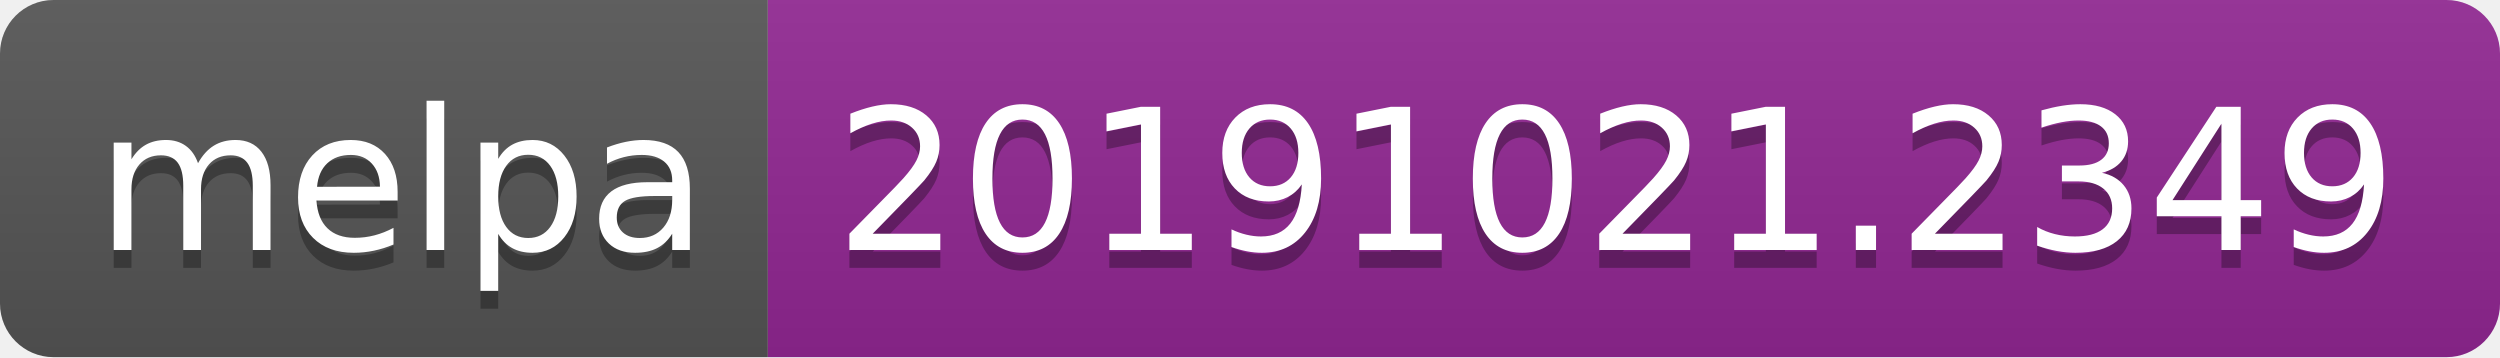
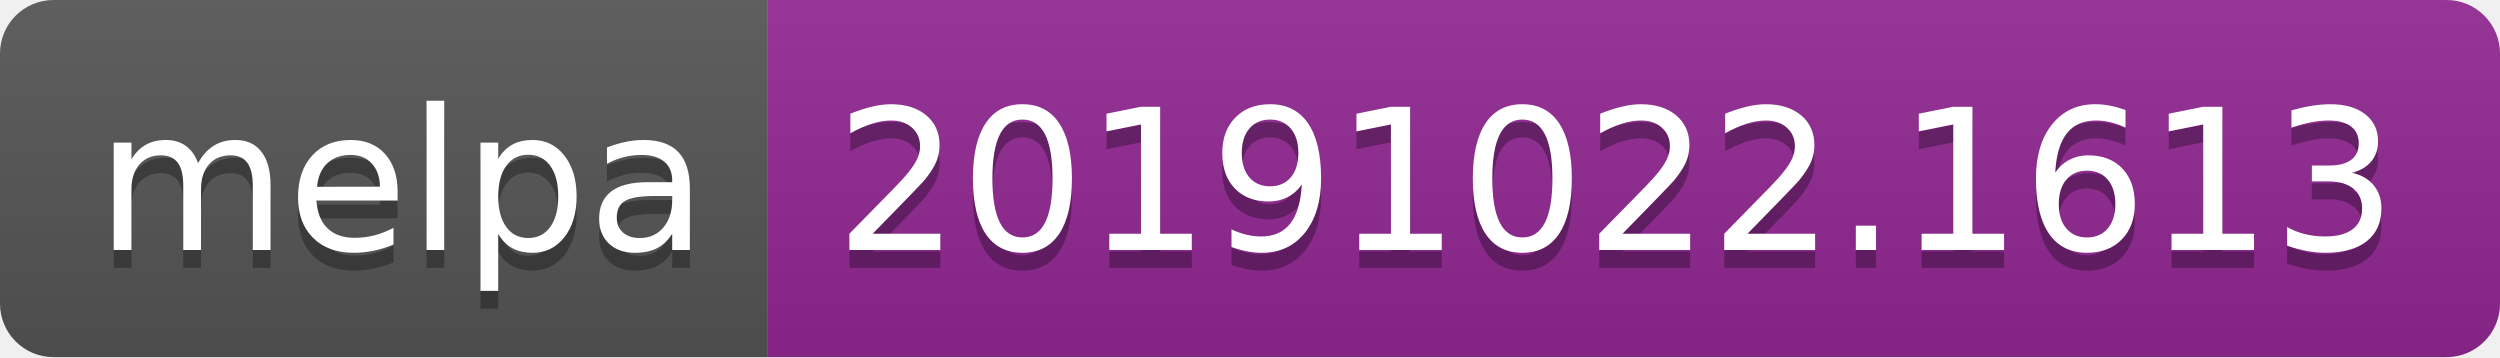
<svg xmlns="http://www.w3.org/2000/svg" width="140" height="20">
  <linearGradient id="b" x2="0" y2="100%">
    <stop offset="0" stop-color="#bbb" stop-opacity=".1" />
    <stop offset="1" stop-opacity=".1" />
  </linearGradient>
  <clipPath id="a">
    <rect width="140" height="20" rx="3" fill="#fff" />
  </clipPath>
  <g clip-path="url(#a)">
    <path fill="#555" d="M0 0h43v20H0z" />
    <path fill="#922793" d="M43 0h97v20H43z" />
    <path fill="url(#b)" d="M0 0h140v20H0z" />
  </g>
  <g fill="#fff" text-anchor="middle" font-family="DejaVu Sans,Verdana,Geneva,sans-serif" font-size="110">
    <text x="225" y="150" fill="#010101" fill-opacity=".3" transform="scale(.1)" textLength="330">melpa</text>
    <text x="225" y="140" transform="scale(.1)" textLength="330">melpa</text>
-     <text x="905" y="150" fill="#010101" fill-opacity=".3" transform="scale(.1)" textLength="870">20191021.2349</text>
-     <text x="905" y="140" transform="scale(.1)" textLength="870">20191021.2349</text>
+     <text x="905" y="150" fill="#010101" fill-opacity=".3" transform="scale(.1)" textLength="870">20191022.1613</text>
+     <text x="905" y="140" transform="scale(.1)" textLength="870">20191022.1613</text>
  </g>
</svg>
